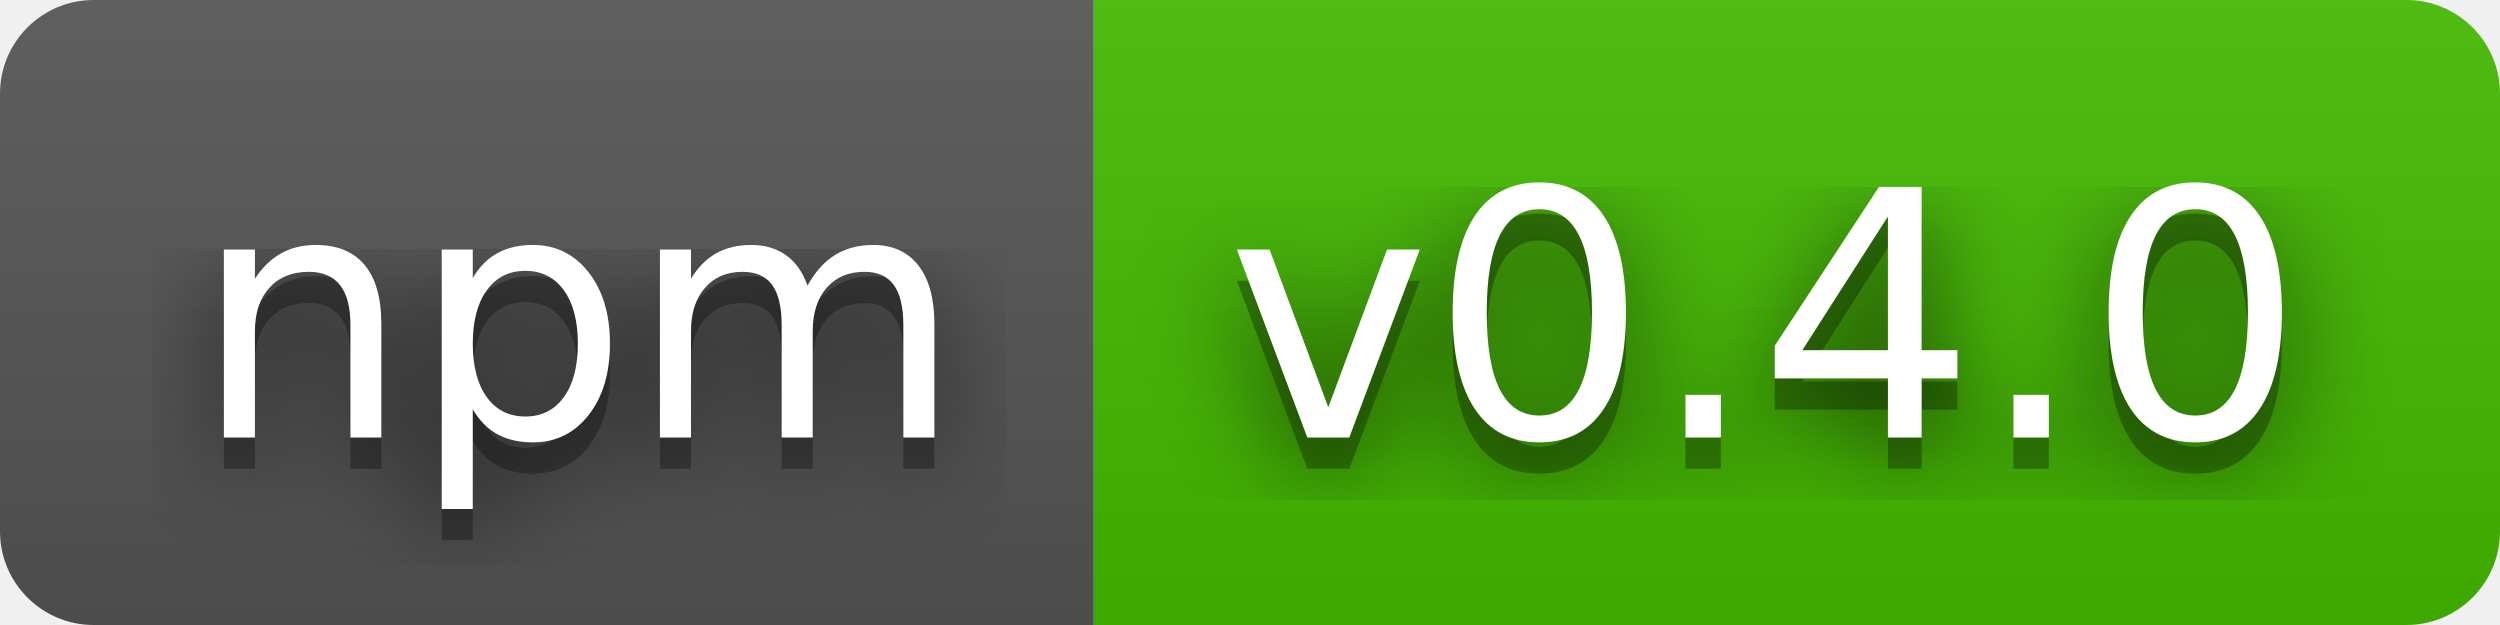
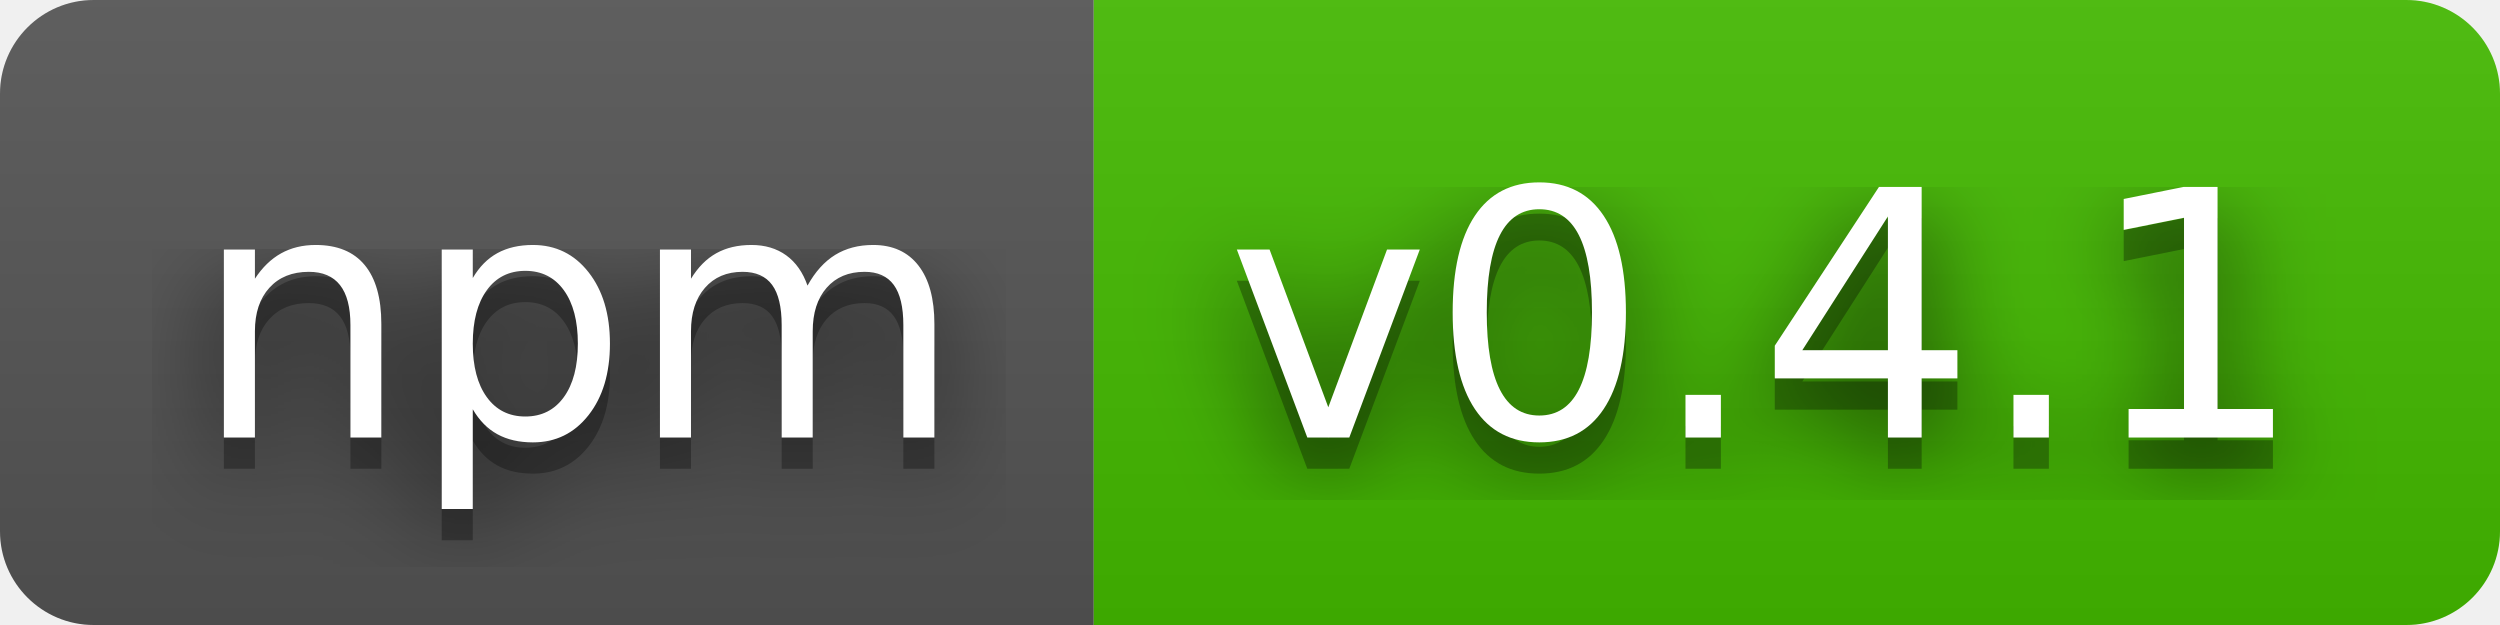
- <svg xmlns="http://www.w3.org/2000/svg" width="80" height="20" role="img" aria-label="npm: v0.4.0">
+ <svg xmlns="http://www.w3.org/2000/svg" width="80" height="20" role="img" aria-label="npm: v0.4.1">
  <filter id="blur">
    <feGaussianBlur stdDeviation="16" />
  </filter>
  <linearGradient id="s" x2="0" y2="100%">
    <stop offset="0" stop-color="#bbb" stop-opacity=".1" />
    <stop offset="1" stop-opacity=".1" />
  </linearGradient>
  <clipPath id="r">
    <rect width="80" height="20" rx="3" />
  </clipPath>
  <g clip-path="url(#r)">
    <rect width="35" height="20" fill="#555" />
    <rect x="35" width="45" height="20" fill="#4b0" />
    <rect width="80" height="20" fill="url(#s)" />
  </g>
  <g fill="#fff" text-anchor="middle" font-family="Verdana,Geneva,DejaVu Sans,sans-serif" text-rendering="geometricPrecision" font-size="110">
    <g transform="scale(.1)">
      <g aria-hidden="true" fill="#010101">
        <text x="185" y="150" fill-opacity=".8" filter="url(#blur)" textLength="250">npm</text>
        <text x="185" y="150" fill-opacity=".3" textLength="250">npm</text>
      </g>
      <text x="185" y="140" textLength="250">npm</text>
    </g>
    <g transform="scale(.1)">
      <g aria-hidden="true" fill="#010101">
-         <text x="565" y="150" fill-opacity=".8" filter="url(#blur)" textLength="350">v0.4.0</text>
-         <text x="565" y="150" fill-opacity=".3" textLength="350">v0.4.0</text>
+         <text x="565" y="150" fill-opacity=".8" filter="url(#blur)" textLength="350">v0.4.1</text>
+         <text x="565" y="150" fill-opacity=".3" textLength="350">v0.4.1</text>
      </g>
-       <text x="565" y="140" textLength="350">v0.4.0</text>
+       <text x="565" y="140" textLength="350">v0.4.1</text>
    </g>
  </g>
</svg>
